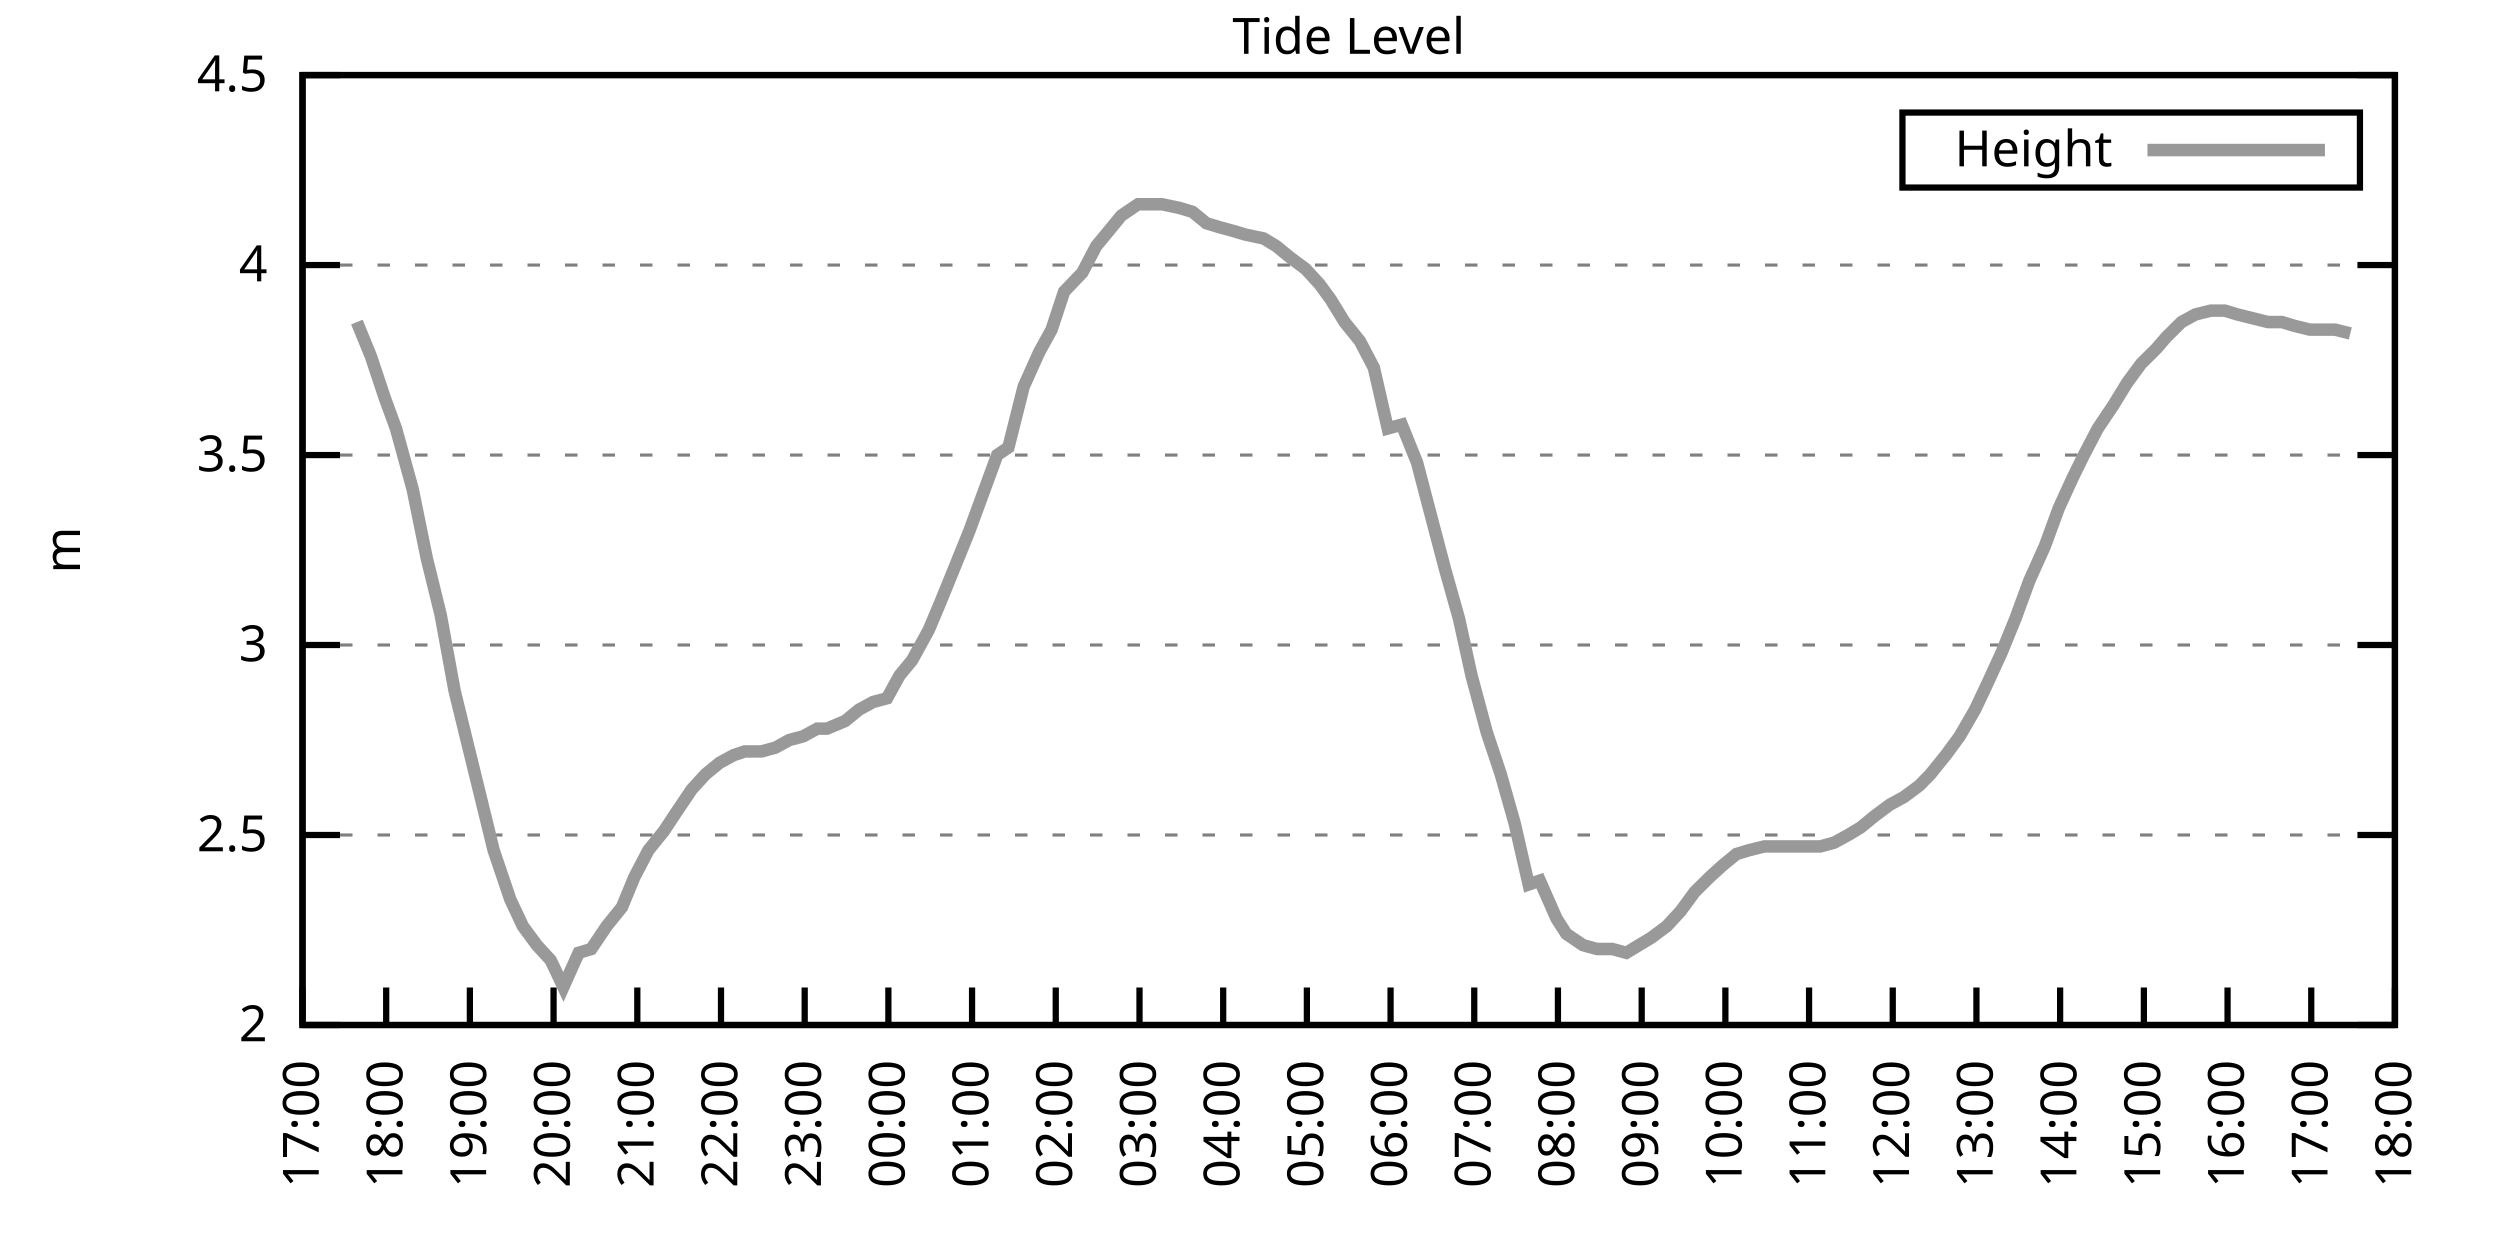
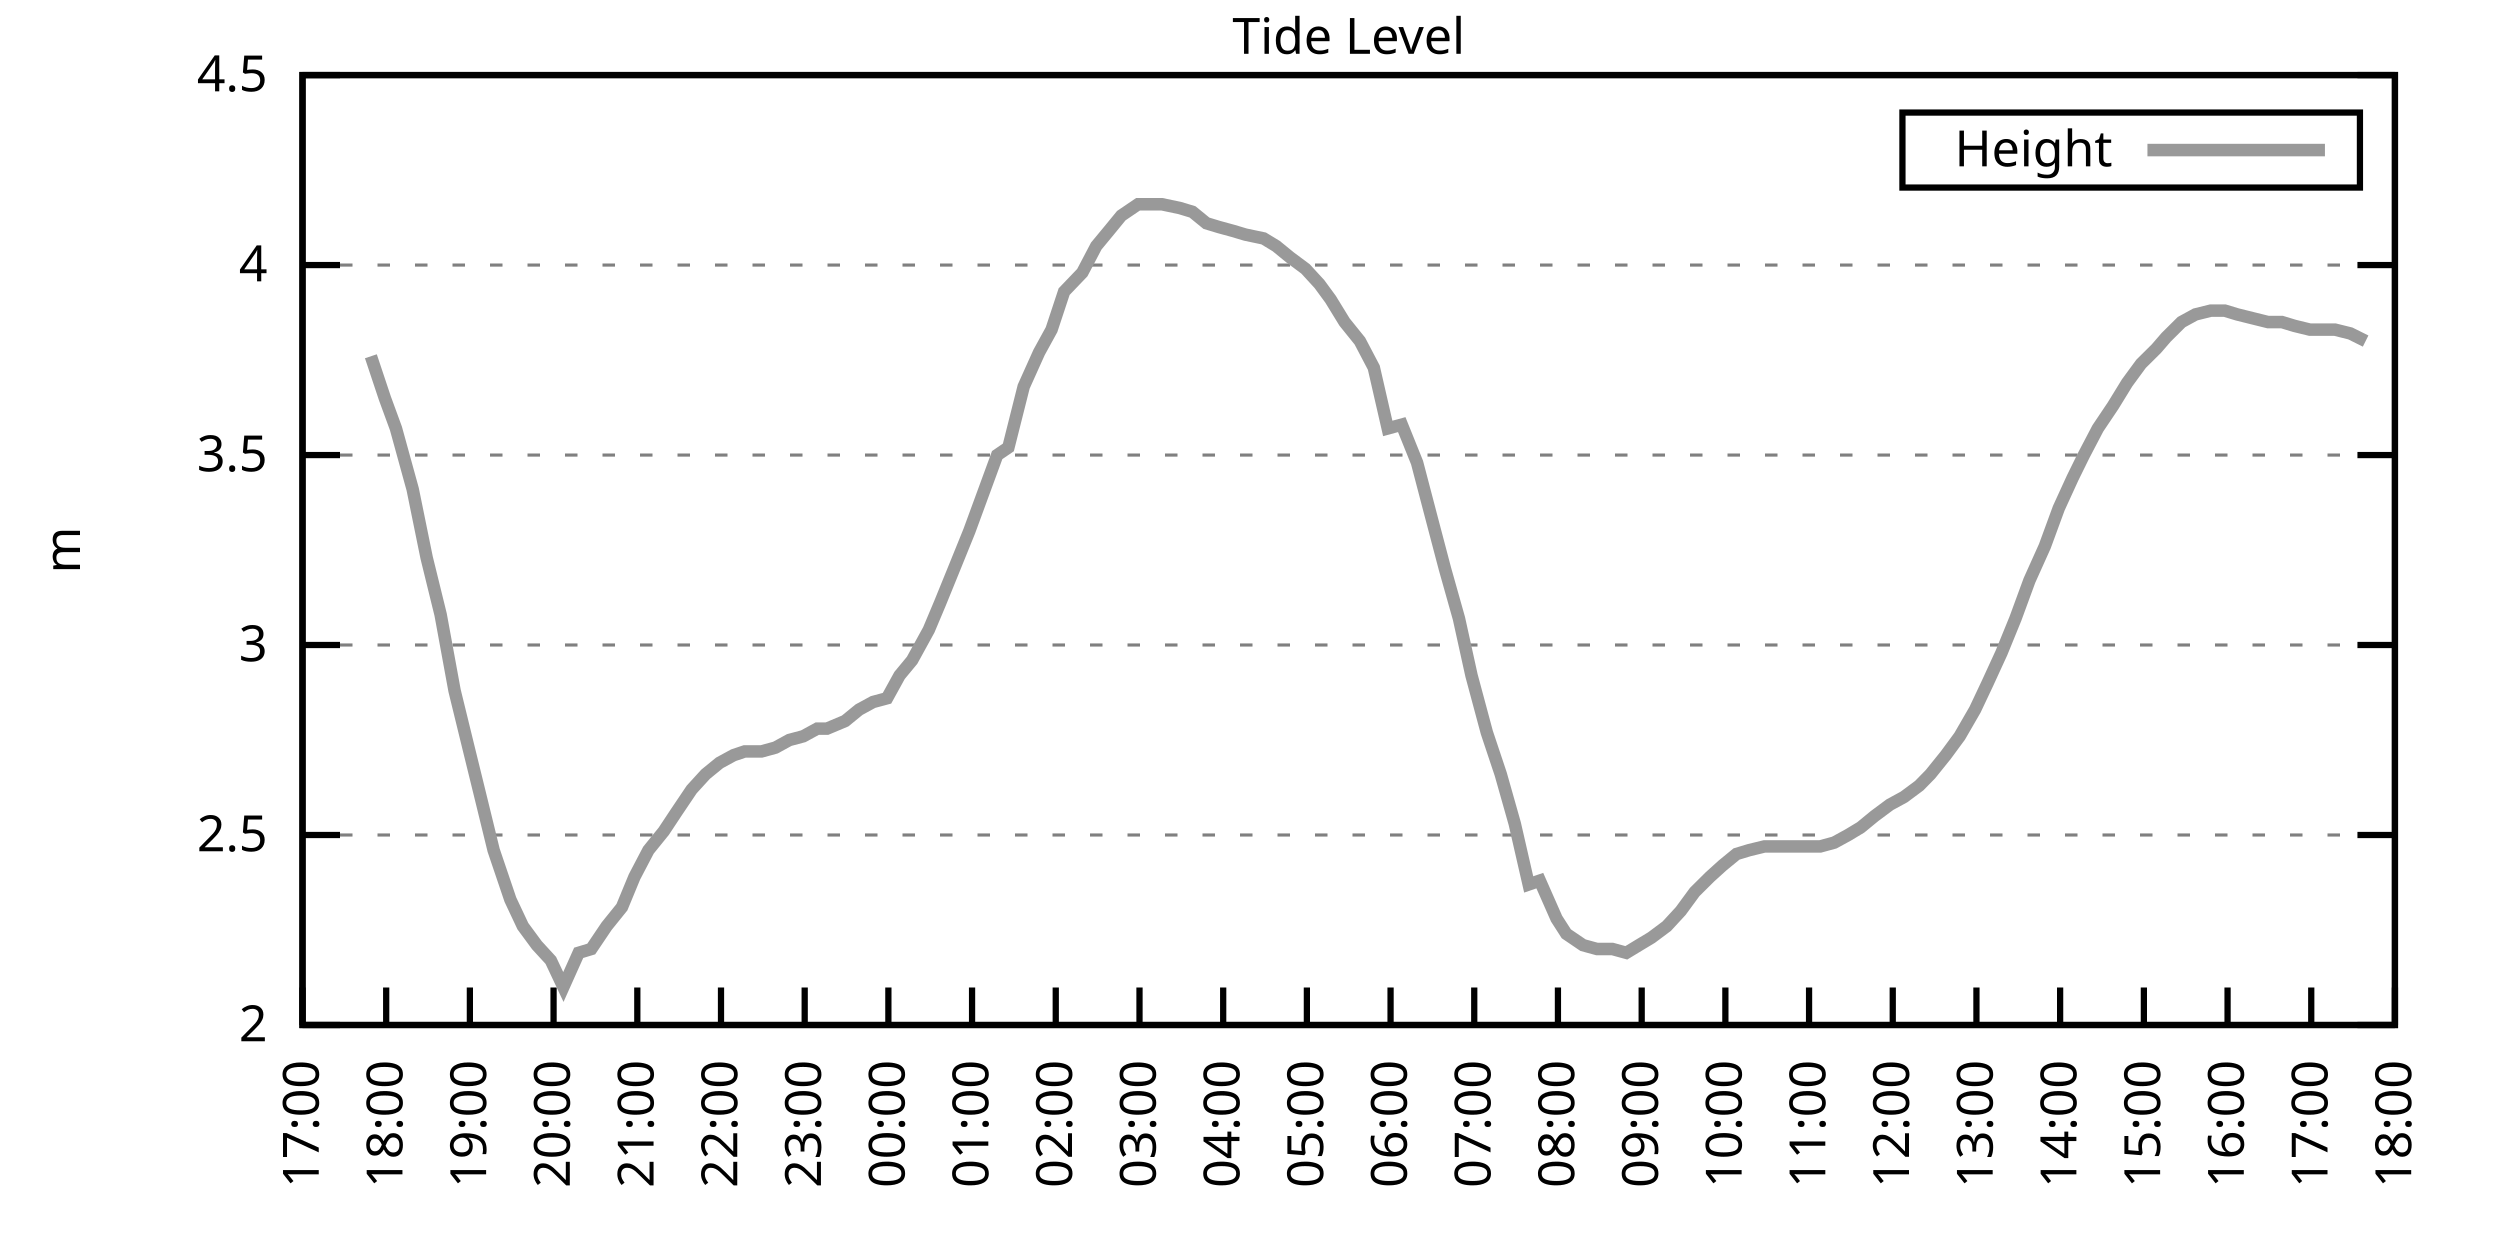
<svg xmlns="http://www.w3.org/2000/svg" xmlns:xlink="http://www.w3.org/1999/xlink" width="400" height="200" viewBox="0 0 400 200">
  <g id="gnuplot_canvas">
    <rect x="0" y="0" width="400" height="200" fill="none" />
    <defs>
      <circle id="gpDot" r="0.5" stroke-width="0.5" stroke="currentColor" />
      <path id="gpPt0" stroke-width="0.333" stroke="currentColor" d="M-1,0 h2 M0,-1 v2" />
      <path id="gpPt1" stroke-width="0.333" stroke="currentColor" d="M-1,-1 L1,1 M1,-1 L-1,1" />
      <path id="gpPt2" stroke-width="0.333" stroke="currentColor" d="M-1,0 L1,0 M0,-1 L0,1 M-1,-1 L1,1 M-1,1 L1,-1" />
      <rect id="gpPt3" stroke-width="0.333" stroke="currentColor" x="-1" y="-1" width="2" height="2" />
      <rect id="gpPt4" stroke-width="0.333" stroke="currentColor" fill="currentColor" x="-1" y="-1" width="2" height="2" />
      <circle id="gpPt5" stroke-width="0.333" stroke="currentColor" cx="0" cy="0" r="1" />
      <use xlink:href="#gpPt5" id="gpPt6" fill="currentColor" stroke="none" />
      <path id="gpPt7" stroke-width="0.333" stroke="currentColor" d="M0,-1.33 L-1.33,0.67 L1.33,0.67 z" />
      <use xlink:href="#gpPt7" id="gpPt8" fill="currentColor" stroke="none" />
      <use xlink:href="#gpPt7" id="gpPt9" stroke="currentColor" transform="rotate(180)" />
      <use xlink:href="#gpPt9" id="gpPt10" fill="currentColor" stroke="none" />
      <use xlink:href="#gpPt3" id="gpPt11" stroke="currentColor" transform="rotate(45)" />
      <use xlink:href="#gpPt11" id="gpPt12" fill="currentColor" stroke="none" />
      <path id="gpPt13" stroke-width="0.333" stroke="currentColor" d="M0,1.330 L1.265,0.411 L0.782,-1.067 L-0.782,-1.076 L-1.265,0.411 z" />
      <use xlink:href="#gpPt13" id="gpPt14" fill="currentColor" stroke="none" />
      <filter id="textbox" filterUnits="objectBoundingBox" x="0" y="0" height="1" width="1">
        <feFlood flood-color="white" flood-opacity="1" result="bgnd" />
        <feComposite in="SourceGraphic" in2="bgnd" operator="atop" />
      </filter>
      <filter id="greybox" filterUnits="objectBoundingBox" x="0" y="0" height="1" width="1">
        <feFlood flood-color="lightgrey" flood-opacity="1" result="grey" />
        <feComposite in="SourceGraphic" in2="grey" operator="atop" />
      </filter>
    </defs>
    <g fill="none" color="white" stroke="currentColor" stroke-width="1.00" stroke-linecap="butt" stroke-linejoin="miter">
</g>
    <g fill="none" color="black" stroke="currentColor" stroke-width="1.00" stroke-linecap="butt" stroke-linejoin="miter">
      <g stroke="none" shape-rendering="crispEdges">
        <polygon fill="rgb(255, 255, 255)" points="48.40,164.00 383.18,164.00 383.18,12.02 48.40,12.02 " />
      </g>
    </g>
    <g fill="none" color="black" stroke="currentColor" stroke-width="1.00" stroke-linecap="butt" stroke-linejoin="miter">
</g>
    <g fill="none" color="black" stroke="black" stroke-width="0.50" stroke-linecap="butt" stroke-linejoin="miter">
</g>
    <g fill="none" color="gray" stroke="currentColor" stroke-width="0.50" stroke-linecap="butt" stroke-linejoin="miter">
      <path stroke="gray" stroke-dasharray="2,4" class="gridline" d="M48.40,164.00 L383.19,164.00  " />
    </g>
    <g fill="none" color="gray" stroke="gray" stroke-width="1.00" stroke-linecap="butt" stroke-linejoin="miter">
</g>
    <g fill="none" color="black" stroke="currentColor" stroke-width="1.00" stroke-linecap="butt" stroke-linejoin="miter">
      <path stroke="black" d="M48.40,164.00 L54.40,164.00 M383.19,164.00 L377.19,164.00  " />
      <g transform="translate(42.80,166.60)" stroke="none" fill="black" font-family="Sans" font-size="8.00" text-anchor="end">
        <text>
          <tspan font-family="Sans"> 2</tspan>
        </text>
      </g>
    </g>
    <g fill="none" color="black" stroke="currentColor" stroke-width="1.00" stroke-linecap="butt" stroke-linejoin="miter">
</g>
    <g fill="none" color="black" stroke="black" stroke-width="0.50" stroke-linecap="butt" stroke-linejoin="miter">
</g>
    <g fill="none" color="gray" stroke="currentColor" stroke-width="0.50" stroke-linecap="butt" stroke-linejoin="miter">
      <path stroke="gray" stroke-dasharray="2,4" class="gridline" d="M48.40,133.60 L383.19,133.60  " />
    </g>
    <g fill="none" color="gray" stroke="gray" stroke-width="1.00" stroke-linecap="butt" stroke-linejoin="miter">
</g>
    <g fill="none" color="black" stroke="currentColor" stroke-width="1.00" stroke-linecap="butt" stroke-linejoin="miter">
      <path stroke="black" d="M48.40,133.60 L54.40,133.60 M383.19,133.60 L377.19,133.60  " />
      <g transform="translate(42.80,136.20)" stroke="none" fill="black" font-family="Sans" font-size="8.00" text-anchor="end">
        <text>
          <tspan font-family="Sans"> 2.5</tspan>
        </text>
      </g>
    </g>
    <g fill="none" color="black" stroke="currentColor" stroke-width="1.00" stroke-linecap="butt" stroke-linejoin="miter">
</g>
    <g fill="none" color="black" stroke="black" stroke-width="0.50" stroke-linecap="butt" stroke-linejoin="miter">
</g>
    <g fill="none" color="gray" stroke="currentColor" stroke-width="0.50" stroke-linecap="butt" stroke-linejoin="miter">
      <path stroke="gray" stroke-dasharray="2,4" class="gridline" d="M48.40,103.20 L383.19,103.20  " />
    </g>
    <g fill="none" color="gray" stroke="gray" stroke-width="1.00" stroke-linecap="butt" stroke-linejoin="miter">
</g>
    <g fill="none" color="black" stroke="currentColor" stroke-width="1.00" stroke-linecap="butt" stroke-linejoin="miter">
      <path stroke="black" d="M48.40,103.20 L54.40,103.20 M383.19,103.20 L377.19,103.20  " />
      <g transform="translate(42.80,105.80)" stroke="none" fill="black" font-family="Sans" font-size="8.00" text-anchor="end">
        <text>
          <tspan font-family="Sans"> 3</tspan>
        </text>
      </g>
    </g>
    <g fill="none" color="black" stroke="currentColor" stroke-width="1.00" stroke-linecap="butt" stroke-linejoin="miter">
</g>
    <g fill="none" color="black" stroke="black" stroke-width="0.50" stroke-linecap="butt" stroke-linejoin="miter">
</g>
    <g fill="none" color="gray" stroke="currentColor" stroke-width="0.50" stroke-linecap="butt" stroke-linejoin="miter">
      <path stroke="gray" stroke-dasharray="2,4" class="gridline" d="M48.40,72.81 L383.19,72.81  " />
    </g>
    <g fill="none" color="gray" stroke="gray" stroke-width="1.00" stroke-linecap="butt" stroke-linejoin="miter">
</g>
    <g fill="none" color="black" stroke="currentColor" stroke-width="1.00" stroke-linecap="butt" stroke-linejoin="miter">
      <path stroke="black" d="M48.40,72.81 L54.40,72.81 M383.19,72.81 L377.19,72.81  " />
      <g transform="translate(42.80,75.41)" stroke="none" fill="black" font-family="Sans" font-size="8.00" text-anchor="end">
        <text>
          <tspan font-family="Sans"> 3.5</tspan>
        </text>
      </g>
    </g>
    <g fill="none" color="black" stroke="currentColor" stroke-width="1.00" stroke-linecap="butt" stroke-linejoin="miter">
</g>
    <g fill="none" color="black" stroke="black" stroke-width="0.50" stroke-linecap="butt" stroke-linejoin="miter">
</g>
    <g fill="none" color="gray" stroke="currentColor" stroke-width="0.50" stroke-linecap="butt" stroke-linejoin="miter">
      <path stroke="gray" stroke-dasharray="2,4" class="gridline" d="M48.40,42.41 L383.19,42.41  " />
    </g>
    <g fill="none" color="gray" stroke="gray" stroke-width="1.00" stroke-linecap="butt" stroke-linejoin="miter">
</g>
    <g fill="none" color="black" stroke="currentColor" stroke-width="1.00" stroke-linecap="butt" stroke-linejoin="miter">
      <path stroke="black" d="M48.40,42.41 L54.40,42.41 M383.19,42.41 L377.19,42.41  " />
      <g transform="translate(42.80,45.01)" stroke="none" fill="black" font-family="Sans" font-size="8.00" text-anchor="end">
        <text>
          <tspan font-family="Sans"> 4</tspan>
        </text>
      </g>
    </g>
    <g fill="none" color="black" stroke="currentColor" stroke-width="1.00" stroke-linecap="butt" stroke-linejoin="miter">
</g>
    <g fill="none" color="black" stroke="black" stroke-width="0.50" stroke-linecap="butt" stroke-linejoin="miter">
</g>
    <g fill="none" color="gray" stroke="currentColor" stroke-width="0.50" stroke-linecap="butt" stroke-linejoin="miter">
      <path stroke="gray" stroke-dasharray="2,4" class="gridline" d="M48.40,12.01 L383.19,12.01  " />
    </g>
    <g fill="none" color="gray" stroke="gray" stroke-width="1.00" stroke-linecap="butt" stroke-linejoin="miter">
</g>
    <g fill="none" color="black" stroke="currentColor" stroke-width="1.00" stroke-linecap="butt" stroke-linejoin="miter">
      <path stroke="black" d="M48.40,12.01 L54.40,12.01 M383.19,12.01 L377.19,12.01  " />
      <g transform="translate(42.80,14.61)" stroke="none" fill="black" font-family="Sans" font-size="8.00" text-anchor="end">
        <text>
          <tspan font-family="Sans"> 4.5</tspan>
        </text>
      </g>
    </g>
    <g fill="none" color="black" stroke="currentColor" stroke-width="1.00" stroke-linecap="butt" stroke-linejoin="miter">
      <path stroke="black" d="M48.40,164.00 L48.40,158.00  " />
      <g transform="translate(51.00,169.60) rotate(270.00)" stroke="none" fill="black" font-family="Sans" font-size="8.00" text-anchor="end">
        <text>
          <tspan font-family="Sans">17:00</tspan>
        </text>
      </g>
    </g>
    <g fill="none" color="black" stroke="currentColor" stroke-width="1.00" stroke-linecap="butt" stroke-linejoin="miter">
      <path stroke="black" d="M61.79,164.00 L61.79,158.00  " />
      <g transform="translate(64.39,169.60) rotate(270.00)" stroke="none" fill="black" font-family="Sans" font-size="8.00" text-anchor="end">
        <text>
          <tspan font-family="Sans">18:00</tspan>
        </text>
      </g>
    </g>
    <g fill="none" color="black" stroke="currentColor" stroke-width="1.00" stroke-linecap="butt" stroke-linejoin="miter">
      <path stroke="black" d="M75.18,164.00 L75.18,158.00  " />
      <g transform="translate(77.78,169.60) rotate(270.00)" stroke="none" fill="black" font-family="Sans" font-size="8.00" text-anchor="end">
        <text>
          <tspan font-family="Sans">19:00</tspan>
        </text>
      </g>
    </g>
    <g fill="none" color="black" stroke="currentColor" stroke-width="1.00" stroke-linecap="butt" stroke-linejoin="miter">
      <path stroke="black" d="M88.57,164.00 L88.57,158.00  " />
      <g transform="translate(91.17,169.60) rotate(270.00)" stroke="none" fill="black" font-family="Sans" font-size="8.00" text-anchor="end">
        <text>
          <tspan font-family="Sans">20:00</tspan>
        </text>
      </g>
    </g>
    <g fill="none" color="black" stroke="currentColor" stroke-width="1.00" stroke-linecap="butt" stroke-linejoin="miter">
      <path stroke="black" d="M101.97,164.00 L101.97,158.00  " />
      <g transform="translate(104.57,169.60) rotate(270.00)" stroke="none" fill="black" font-family="Sans" font-size="8.00" text-anchor="end">
        <text>
          <tspan font-family="Sans">21:00</tspan>
        </text>
      </g>
    </g>
    <g fill="none" color="black" stroke="currentColor" stroke-width="1.00" stroke-linecap="butt" stroke-linejoin="miter">
      <path stroke="black" d="M115.36,164.00 L115.36,158.00  " />
      <g transform="translate(117.96,169.60) rotate(270.00)" stroke="none" fill="black" font-family="Sans" font-size="8.00" text-anchor="end">
        <text>
          <tspan font-family="Sans">22:00</tspan>
        </text>
      </g>
    </g>
    <g fill="none" color="black" stroke="currentColor" stroke-width="1.00" stroke-linecap="butt" stroke-linejoin="miter">
      <path stroke="black" d="M128.75,164.00 L128.75,158.00  " />
      <g transform="translate(131.35,169.60) rotate(270.00)" stroke="none" fill="black" font-family="Sans" font-size="8.00" text-anchor="end">
        <text>
          <tspan font-family="Sans">23:00</tspan>
        </text>
      </g>
    </g>
    <g fill="none" color="black" stroke="currentColor" stroke-width="1.00" stroke-linecap="butt" stroke-linejoin="miter">
      <path stroke="black" d="M142.14,164.00 L142.14,158.00  " />
      <g transform="translate(144.74,169.60) rotate(270.00)" stroke="none" fill="black" font-family="Sans" font-size="8.00" text-anchor="end">
        <text>
          <tspan font-family="Sans">00:00</tspan>
        </text>
      </g>
    </g>
    <g fill="none" color="black" stroke="currentColor" stroke-width="1.00" stroke-linecap="butt" stroke-linejoin="miter">
      <path stroke="black" d="M155.53,164.00 L155.53,158.00  " />
      <g transform="translate(158.13,169.60) rotate(270.00)" stroke="none" fill="black" font-family="Sans" font-size="8.00" text-anchor="end">
        <text>
          <tspan font-family="Sans">01:00</tspan>
        </text>
      </g>
    </g>
    <g fill="none" color="black" stroke="currentColor" stroke-width="1.00" stroke-linecap="butt" stroke-linejoin="miter">
      <path stroke="black" d="M168.92,164.00 L168.92,158.00  " />
      <g transform="translate(171.52,169.60) rotate(270.00)" stroke="none" fill="black" font-family="Sans" font-size="8.00" text-anchor="end">
        <text>
          <tspan font-family="Sans">02:00</tspan>
        </text>
      </g>
    </g>
    <g fill="none" color="black" stroke="currentColor" stroke-width="1.00" stroke-linecap="butt" stroke-linejoin="miter">
      <path stroke="black" d="M182.32,164.00 L182.32,158.00  " />
      <g transform="translate(184.92,169.60) rotate(270.00)" stroke="none" fill="black" font-family="Sans" font-size="8.00" text-anchor="end">
        <text>
          <tspan font-family="Sans">03:00</tspan>
        </text>
      </g>
    </g>
    <g fill="none" color="black" stroke="currentColor" stroke-width="1.00" stroke-linecap="butt" stroke-linejoin="miter">
      <path stroke="black" d="M195.71,164.00 L195.71,158.00  " />
      <g transform="translate(198.31,169.60) rotate(270.00)" stroke="none" fill="black" font-family="Sans" font-size="8.00" text-anchor="end">
        <text>
          <tspan font-family="Sans">04:00</tspan>
        </text>
      </g>
    </g>
    <g fill="none" color="black" stroke="currentColor" stroke-width="1.00" stroke-linecap="butt" stroke-linejoin="miter">
      <path stroke="black" d="M209.10,164.00 L209.10,158.00  " />
      <g transform="translate(211.70,169.60) rotate(270.00)" stroke="none" fill="black" font-family="Sans" font-size="8.00" text-anchor="end">
        <text>
          <tspan font-family="Sans">05:00</tspan>
        </text>
      </g>
    </g>
    <g fill="none" color="black" stroke="currentColor" stroke-width="1.00" stroke-linecap="butt" stroke-linejoin="miter">
      <path stroke="black" d="M222.49,164.00 L222.49,158.00  " />
      <g transform="translate(225.09,169.60) rotate(270.00)" stroke="none" fill="black" font-family="Sans" font-size="8.00" text-anchor="end">
        <text>
          <tspan font-family="Sans">06:00</tspan>
        </text>
      </g>
    </g>
    <g fill="none" color="black" stroke="currentColor" stroke-width="1.00" stroke-linecap="butt" stroke-linejoin="miter">
      <path stroke="black" d="M235.88,164.00 L235.88,158.00  " />
      <g transform="translate(238.48,169.60) rotate(270.00)" stroke="none" fill="black" font-family="Sans" font-size="8.00" text-anchor="end">
        <text>
          <tspan font-family="Sans">07:00</tspan>
        </text>
      </g>
    </g>
    <g fill="none" color="black" stroke="currentColor" stroke-width="1.00" stroke-linecap="butt" stroke-linejoin="miter">
      <path stroke="black" d="M249.27,164.00 L249.27,158.00  " />
      <g transform="translate(251.87,169.60) rotate(270.00)" stroke="none" fill="black" font-family="Sans" font-size="8.00" text-anchor="end">
        <text>
          <tspan font-family="Sans">08:00</tspan>
        </text>
      </g>
    </g>
    <g fill="none" color="black" stroke="currentColor" stroke-width="1.00" stroke-linecap="butt" stroke-linejoin="miter">
      <path stroke="black" d="M262.67,164.00 L262.67,158.00  " />
      <g transform="translate(265.27,169.60) rotate(270.00)" stroke="none" fill="black" font-family="Sans" font-size="8.00" text-anchor="end">
        <text>
          <tspan font-family="Sans">09:00</tspan>
        </text>
      </g>
    </g>
    <g fill="none" color="black" stroke="currentColor" stroke-width="1.00" stroke-linecap="butt" stroke-linejoin="miter">
      <path stroke="black" d="M276.06,164.00 L276.06,158.00  " />
      <g transform="translate(278.66,169.60) rotate(270.00)" stroke="none" fill="black" font-family="Sans" font-size="8.00" text-anchor="end">
        <text>
          <tspan font-family="Sans">10:00</tspan>
        </text>
      </g>
    </g>
    <g fill="none" color="black" stroke="currentColor" stroke-width="1.00" stroke-linecap="butt" stroke-linejoin="miter">
      <path stroke="black" d="M289.45,164.00 L289.45,158.00  " />
      <g transform="translate(292.05,169.60) rotate(270.00)" stroke="none" fill="black" font-family="Sans" font-size="8.00" text-anchor="end">
        <text>
          <tspan font-family="Sans">11:00</tspan>
        </text>
      </g>
    </g>
    <g fill="none" color="black" stroke="currentColor" stroke-width="1.00" stroke-linecap="butt" stroke-linejoin="miter">
      <path stroke="black" d="M302.84,164.00 L302.84,158.00  " />
      <g transform="translate(305.44,169.60) rotate(270.00)" stroke="none" fill="black" font-family="Sans" font-size="8.00" text-anchor="end">
        <text>
          <tspan font-family="Sans">12:00</tspan>
        </text>
      </g>
    </g>
    <g fill="none" color="black" stroke="currentColor" stroke-width="1.00" stroke-linecap="butt" stroke-linejoin="miter">
      <path stroke="black" d="M316.23,164.00 L316.23,158.00  " />
      <g transform="translate(318.83,169.60) rotate(270.00)" stroke="none" fill="black" font-family="Sans" font-size="8.00" text-anchor="end">
        <text>
          <tspan font-family="Sans">13:00</tspan>
        </text>
      </g>
    </g>
    <g fill="none" color="black" stroke="currentColor" stroke-width="1.00" stroke-linecap="butt" stroke-linejoin="miter">
      <path stroke="black" d="M329.62,164.00 L329.62,158.00  " />
      <g transform="translate(332.22,169.60) rotate(270.00)" stroke="none" fill="black" font-family="Sans" font-size="8.00" text-anchor="end">
        <text>
          <tspan font-family="Sans">14:00</tspan>
        </text>
      </g>
    </g>
    <g fill="none" color="black" stroke="currentColor" stroke-width="1.00" stroke-linecap="butt" stroke-linejoin="miter">
      <path stroke="black" d="M343.02,164.00 L343.02,158.00  " />
      <g transform="translate(345.62,169.60) rotate(270.00)" stroke="none" fill="black" font-family="Sans" font-size="8.00" text-anchor="end">
        <text>
          <tspan font-family="Sans">15:00</tspan>
        </text>
      </g>
    </g>
    <g fill="none" color="black" stroke="currentColor" stroke-width="1.00" stroke-linecap="butt" stroke-linejoin="miter">
      <path stroke="black" d="M356.41,164.00 L356.41,158.00  " />
      <g transform="translate(359.01,169.60) rotate(270.00)" stroke="none" fill="black" font-family="Sans" font-size="8.00" text-anchor="end">
        <text>
          <tspan font-family="Sans">16:00</tspan>
        </text>
      </g>
    </g>
    <g fill="none" color="black" stroke="currentColor" stroke-width="1.00" stroke-linecap="butt" stroke-linejoin="miter">
      <path stroke="black" d="M369.80,164.00 L369.80,158.00  " />
      <g transform="translate(372.40,169.60) rotate(270.00)" stroke="none" fill="black" font-family="Sans" font-size="8.00" text-anchor="end">
        <text>
          <tspan font-family="Sans">17:00</tspan>
        </text>
      </g>
    </g>
    <g fill="none" color="black" stroke="currentColor" stroke-width="1.00" stroke-linecap="butt" stroke-linejoin="miter">
      <path stroke="black" d="M383.19,164.00 L383.19,158.00  " />
      <g transform="translate(385.79,169.60) rotate(270.00)" stroke="none" fill="black" font-family="Sans" font-size="8.00" text-anchor="end">
        <text>
          <tspan font-family="Sans">18:00</tspan>
        </text>
      </g>
    </g>
    <g fill="none" color="black" stroke="currentColor" stroke-width="1.00" stroke-linecap="butt" stroke-linejoin="miter">
</g>
    <g fill="none" color="black" stroke="currentColor" stroke-width="1.00" stroke-linecap="butt" stroke-linejoin="miter">
      <path stroke="black" d="M48.40,12.01 L48.40,164.00 L383.19,164.00 L383.19,12.01 L48.40,12.01 Z  " />
    </g>
    <g fill="none" color="black" stroke="currentColor" stroke-width="1.00" stroke-linecap="butt" stroke-linejoin="miter">
</g>
    <g fill="none" color="black" stroke="currentColor" stroke-width="1.00" stroke-linecap="butt" stroke-linejoin="miter">
      <path stroke="black" d="M304.39,30.01 L304.39,18.01 L377.59,18.01 L377.59,30.01 L304.39,30.01 Z  " />
    </g>
    <g id="Tide_level_plot_1">
      <g fill="none" color="white" stroke="black" stroke-width="2.00" stroke-linecap="butt" stroke-linejoin="miter">
</g>
      <g fill="none" color="black" stroke="currentColor" stroke-width="2.00" stroke-linecap="butt" stroke-linejoin="miter">
        <g transform="translate(337.99,26.61)" stroke="none" fill="black" font-family="Sans" font-size="8.00" text-anchor="end">
          <text>
            <tspan font-family="Sans">Height</tspan>
          </text>
        </g>
      </g>
      <g fill="none" color="black" stroke="currentColor" stroke-width="2.00" stroke-linecap="butt" stroke-linejoin="miter">
-         <path stroke="rgb(153, 153, 153)" d="M343.59,24.01 L371.99,24.01 M57.10,51.53 L59.34,57.00 L61.57,63.69 L63.35,68.55 L66.03,78.28 L68.26,89.22   L70.50,98.34 L72.73,110.50 L74.96,119.62 L76.75,126.91 L78.98,136.03 L81.66,143.94 L83.66,148.19 L85.90,151.23   L88.13,153.66 L90.14,157.92 L92.59,152.45 L94.60,151.84 L97.06,148.19 L99.51,145.15 L101.52,140.29 L103.75,136.03   L106.21,132.99 L108.22,129.95 L110.67,126.31 L112.90,123.87 L115.13,122.05 L117.37,120.83 L119.15,120.23 L121.83,120.23   L124.06,119.62 L126.29,118.40 L128.53,117.80 L130.76,116.58 L132.32,116.58 L135.22,115.36 L137.45,113.54 L139.69,112.32   L141.92,111.72 L143.93,108.07 L145.94,105.64 L148.61,100.77 L150.40,96.52 L152.63,91.04 L155.09,84.97 L157.10,79.49   L159.55,72.81 L161.34,71.59 L163.79,61.86 L166.25,56.39 L168.25,52.74 L170.26,46.66 L173.17,43.62 L175.40,39.37   L177.41,36.94 L179.41,34.50 L182.09,32.68 L183.88,32.68 L185.89,32.68 L188.79,33.29 L190.80,33.90 L193.03,35.72   L195.04,36.33 L197.27,36.94 L199.28,37.54 L202.18,38.15 L204.19,39.37 L206.42,41.19 L208.88,43.02 L211.11,45.45   L212.89,47.88 L215.13,51.53 L217.58,54.57 L219.81,58.82 L222.04,68.55 L224.28,67.94 L226.73,74.02 L228.96,82.53   L231.20,91.04 L233.43,98.95 L235.44,108.07 L237.89,117.19 L240.12,123.87 L242.36,131.78 L244.59,141.51 L246.37,140.90   L249.05,146.98 L250.61,149.41 L253.29,151.23 L255.52,151.84 L257.98,151.84 L260.21,152.45 L262.22,151.23 L264.23,150.02   L266.68,148.19 L268.92,145.76 L271.15,142.72 L273.60,140.29 L275.61,138.47 L277.84,136.64 L279.85,136.03 L282.31,135.43   L284.32,135.43 L286.32,135.43 L288.78,135.43 L291.23,135.43 L293.47,134.82 L295.70,133.60 L297.71,132.39 L299.94,130.56   L302.39,128.74 L304.63,127.52 L307.08,125.70 L308.87,123.87 L311.32,120.83 L313.55,117.80 L316.01,113.54 L318.02,109.28   L320.25,104.42 L322.48,98.95 L324.71,92.87 L327.17,87.40 L329.40,81.32 L331.63,76.45 L333.42,72.81 L335.65,68.55   L338.10,64.90 L340.34,61.25 L342.57,58.21 L345.02,55.78 L346.59,53.96 L349.04,51.53 L351.27,50.31 L353.73,49.70   L355.96,49.70 L357.97,50.31 L360.42,50.92 L362.88,51.53 L365.11,51.53 L367.12,52.14 L369.58,52.74 L371.81,52.74   L373.59,52.74 L376.05,53.35  " />
+         <path stroke="rgb(153, 153, 153)" d="M343.59,24.01 L371.99,24.01 M59.34,57.00 L61.57,63.69 L63.35,68.55 L66.03,78.28 L68.26,89.22 L70.50,98.34   L72.73,110.50 L74.96,119.62 L76.75,126.91 L78.98,136.03 L81.66,143.94 L83.66,148.19 L85.90,151.23 L88.13,153.66   L90.14,157.92 L92.59,152.45 L94.60,151.84 L97.06,148.19 L99.51,145.15 L101.52,140.29 L103.75,136.03 L106.21,132.99   L108.22,129.95 L110.67,126.31 L112.90,123.87 L115.13,122.05 L117.37,120.83 L119.15,120.23 L121.83,120.23 L124.06,119.62   L126.29,118.40 L128.53,117.80 L130.76,116.58 L132.32,116.58 L135.22,115.36 L137.45,113.54 L139.69,112.32 L141.92,111.72   L143.93,108.07 L145.94,105.64 L148.61,100.77 L150.40,96.52 L152.63,91.04 L155.09,84.97 L157.10,79.49 L159.55,72.81   L161.34,71.59 L163.79,61.86 L166.25,56.39 L168.25,52.74 L170.26,46.66 L173.17,43.62 L175.40,39.37 L177.41,36.94   L179.41,34.50 L182.09,32.68 L183.88,32.68 L185.89,32.68 L188.79,33.29 L190.80,33.90 L193.03,35.72 L195.04,36.33   L197.27,36.94 L199.28,37.54 L202.18,38.15 L204.19,39.37 L206.42,41.19 L208.88,43.02 L211.11,45.45 L212.89,47.88   L215.13,51.53 L217.58,54.57 L219.81,58.82 L222.04,68.55 L224.28,67.94 L226.73,74.02 L228.96,82.53 L231.20,91.04   L233.43,98.95 L235.44,108.07 L237.89,117.19 L240.12,123.87 L242.36,131.78 L244.59,141.51 L246.37,140.90 L249.05,146.98   L250.61,149.41 L253.29,151.23 L255.52,151.84 L257.98,151.84 L260.21,152.45 L262.22,151.23 L264.23,150.02 L266.68,148.19   L268.92,145.76 L271.15,142.72 L273.60,140.29 L275.61,138.47 L277.84,136.64 L279.85,136.03 L282.31,135.43 L284.32,135.43   L286.32,135.43 L288.78,135.43 L291.23,135.43 L293.47,134.82 L295.70,133.60 L297.71,132.39 L299.94,130.56 L302.39,128.74   L304.63,127.52 L307.08,125.70 L308.87,123.87 L311.32,120.83 L313.55,117.80 L316.01,113.54 L318.02,109.28 L320.25,104.42   L322.48,98.95 L324.71,92.87 L327.17,87.40 L329.40,81.32 L331.63,76.45 L333.42,72.81 L335.65,68.55 L338.10,64.90   L340.34,61.25 L342.57,58.21 L345.02,55.78 L346.59,53.96 L349.04,51.53 L351.27,50.31 L353.73,49.70 L355.96,49.70   L357.97,50.31 L360.42,50.92 L362.88,51.53 L365.11,51.53 L367.12,52.14 L369.58,52.74 L371.81,52.74 L373.59,52.74   L376.05,53.35 L378.50,54.57  " />
      </g>
    </g>
    <g fill="none" color="black" stroke="currentColor" stroke-width="2.00" stroke-linecap="butt" stroke-linejoin="miter">
</g>
    <g fill="none" color="black" stroke="black" stroke-width="1.00" stroke-linecap="butt" stroke-linejoin="miter">
</g>
    <g fill="none" color="black" stroke="currentColor" stroke-width="1.00" stroke-linecap="butt" stroke-linejoin="miter">
      <path stroke="black" d="M48.40,12.01 L48.40,164.00 L383.19,164.00 L383.19,12.01 L48.40,12.01 Z  " />
      <g transform="translate(12.80,88.01) rotate(270.00)" stroke="none" fill="black" font-family="Sans" font-size="8.00" text-anchor="middle">
        <text>
          <tspan font-family="Sans">m</tspan>
        </text>
      </g>
    </g>
    <g fill="none" color="black" stroke="currentColor" stroke-width="1.00" stroke-linecap="butt" stroke-linejoin="miter">
</g>
    <g fill="none" color="black" stroke="currentColor" stroke-width="1.00" stroke-linecap="butt" stroke-linejoin="miter">
      <g transform="translate(215.79,8.61)" stroke="none" fill="black" font-family="Sans" font-size="8.00" text-anchor="middle">
        <text>
          <tspan font-family="Sans">Tide Level</tspan>
        </text>
      </g>
    </g>
    <g fill="none" color="black" stroke="currentColor" stroke-width="1.00" stroke-linecap="butt" stroke-linejoin="miter">
</g>
  </g>
</svg>
